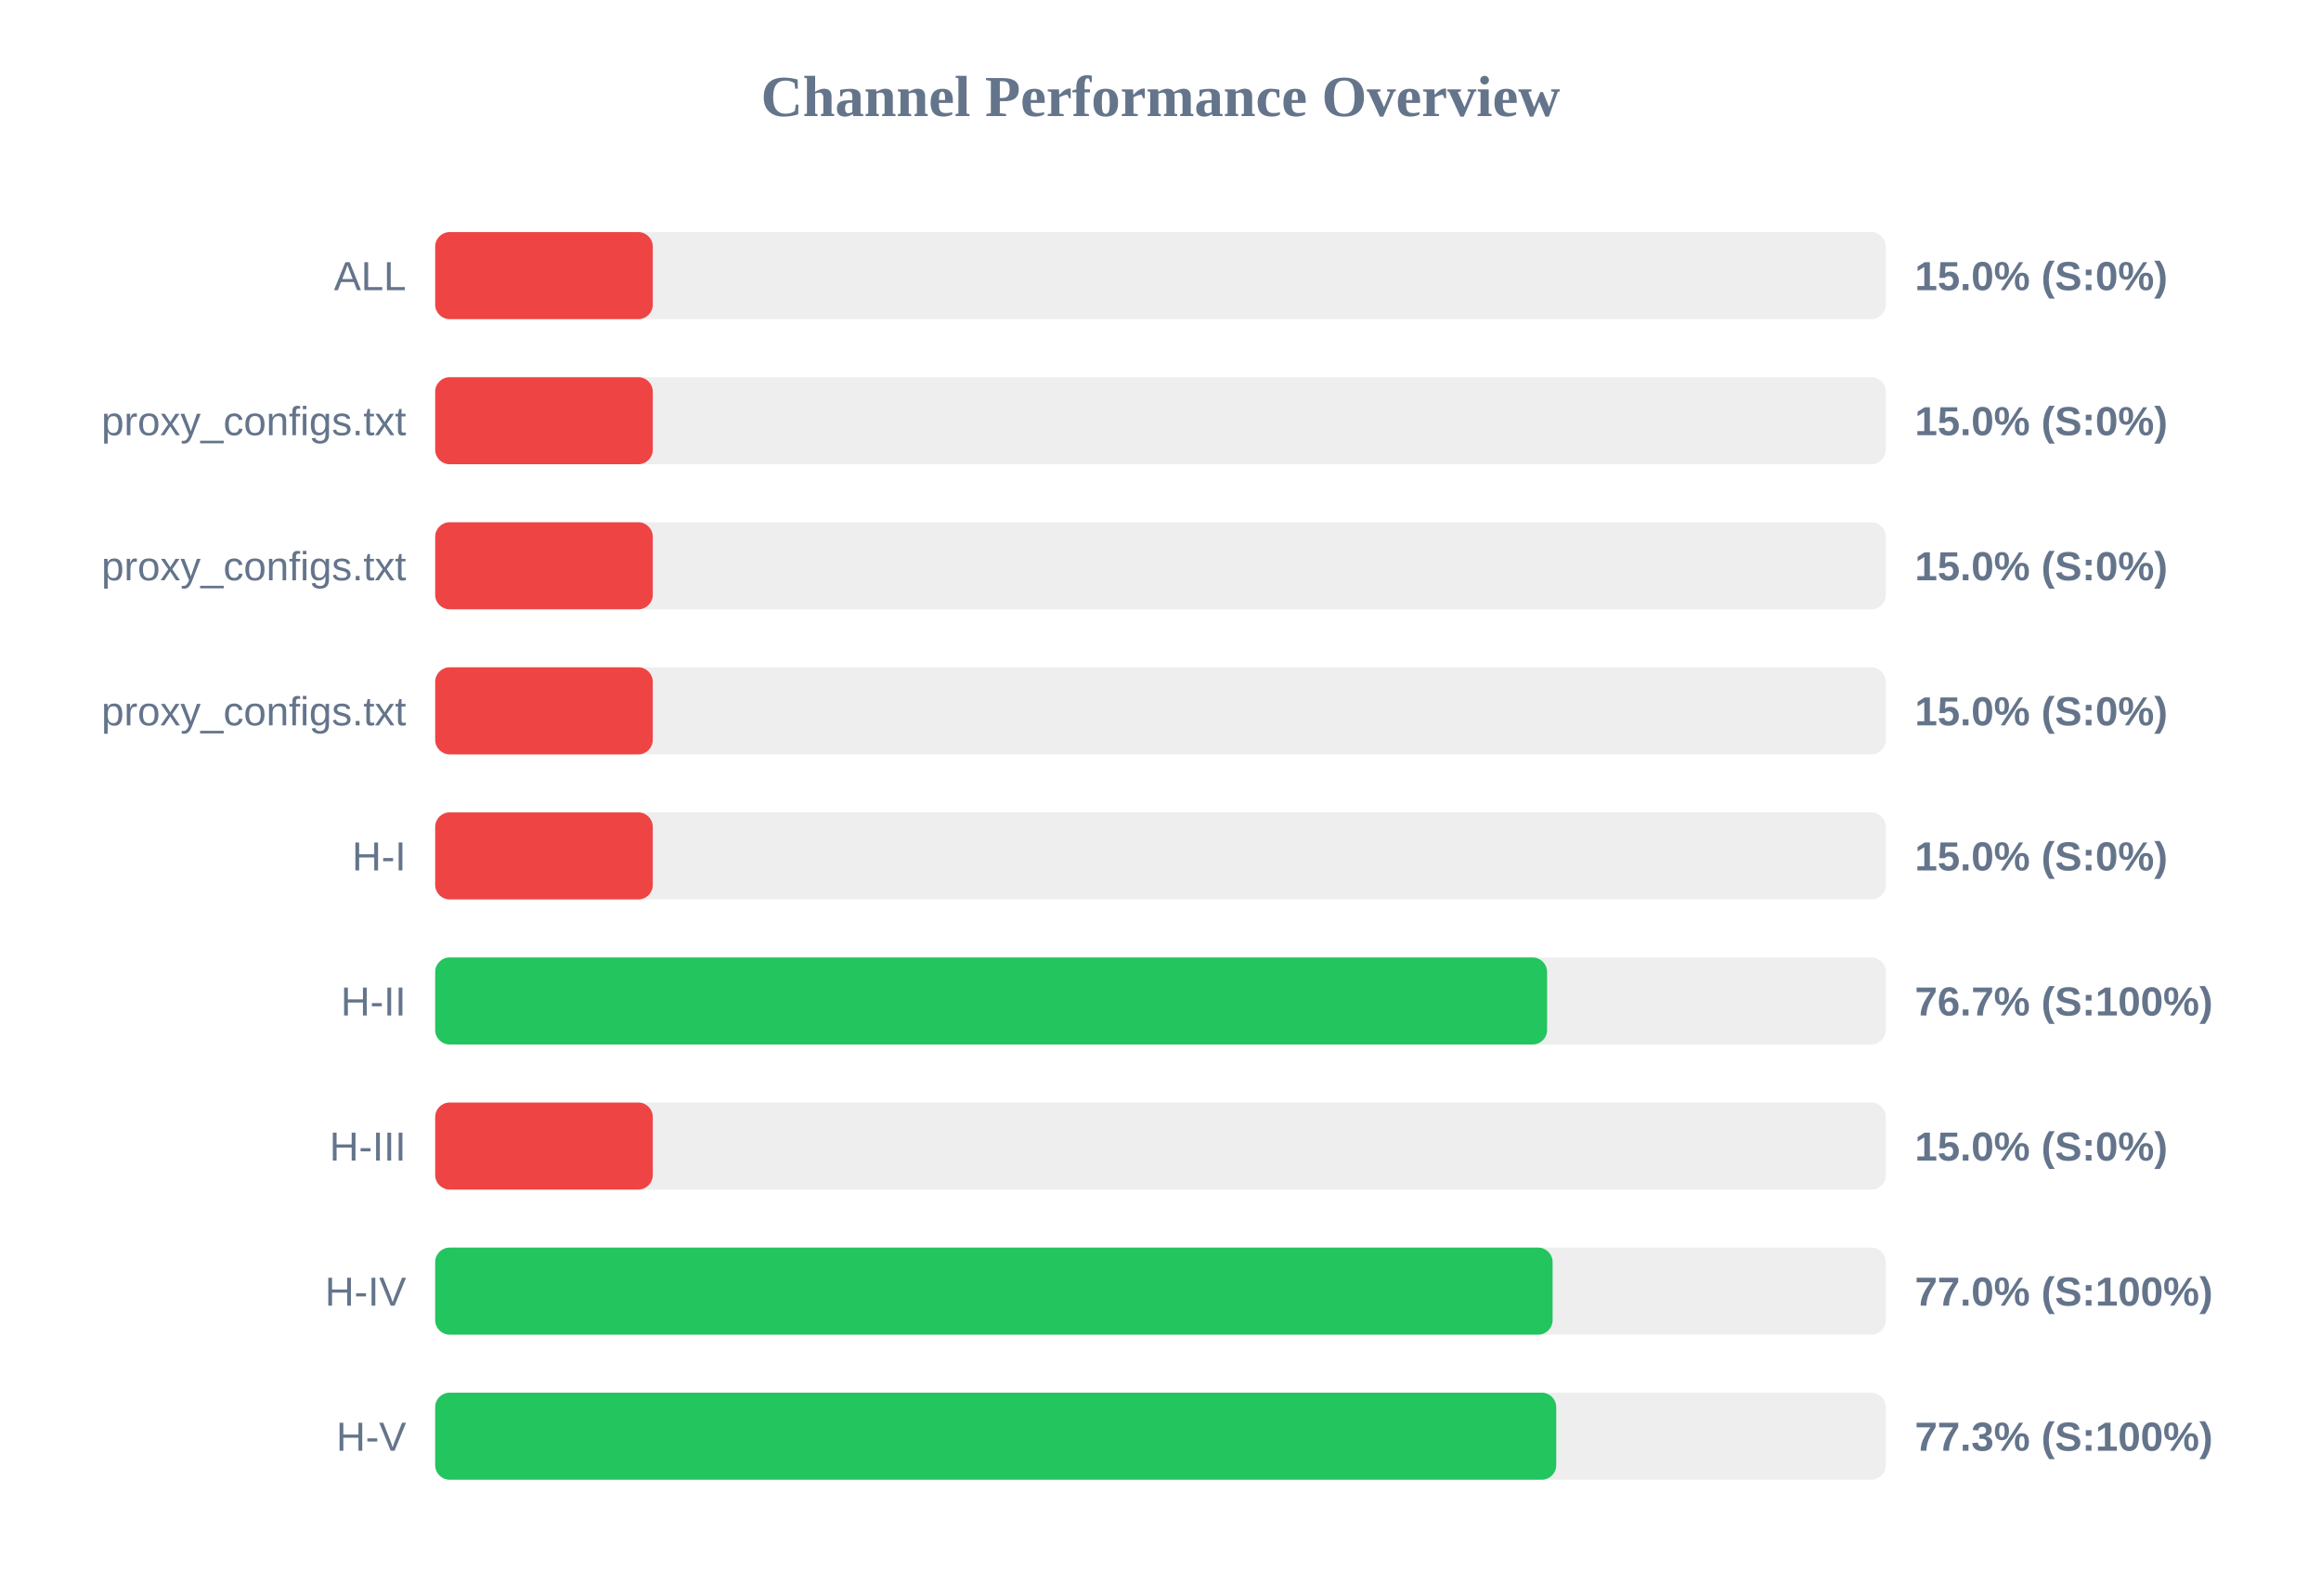
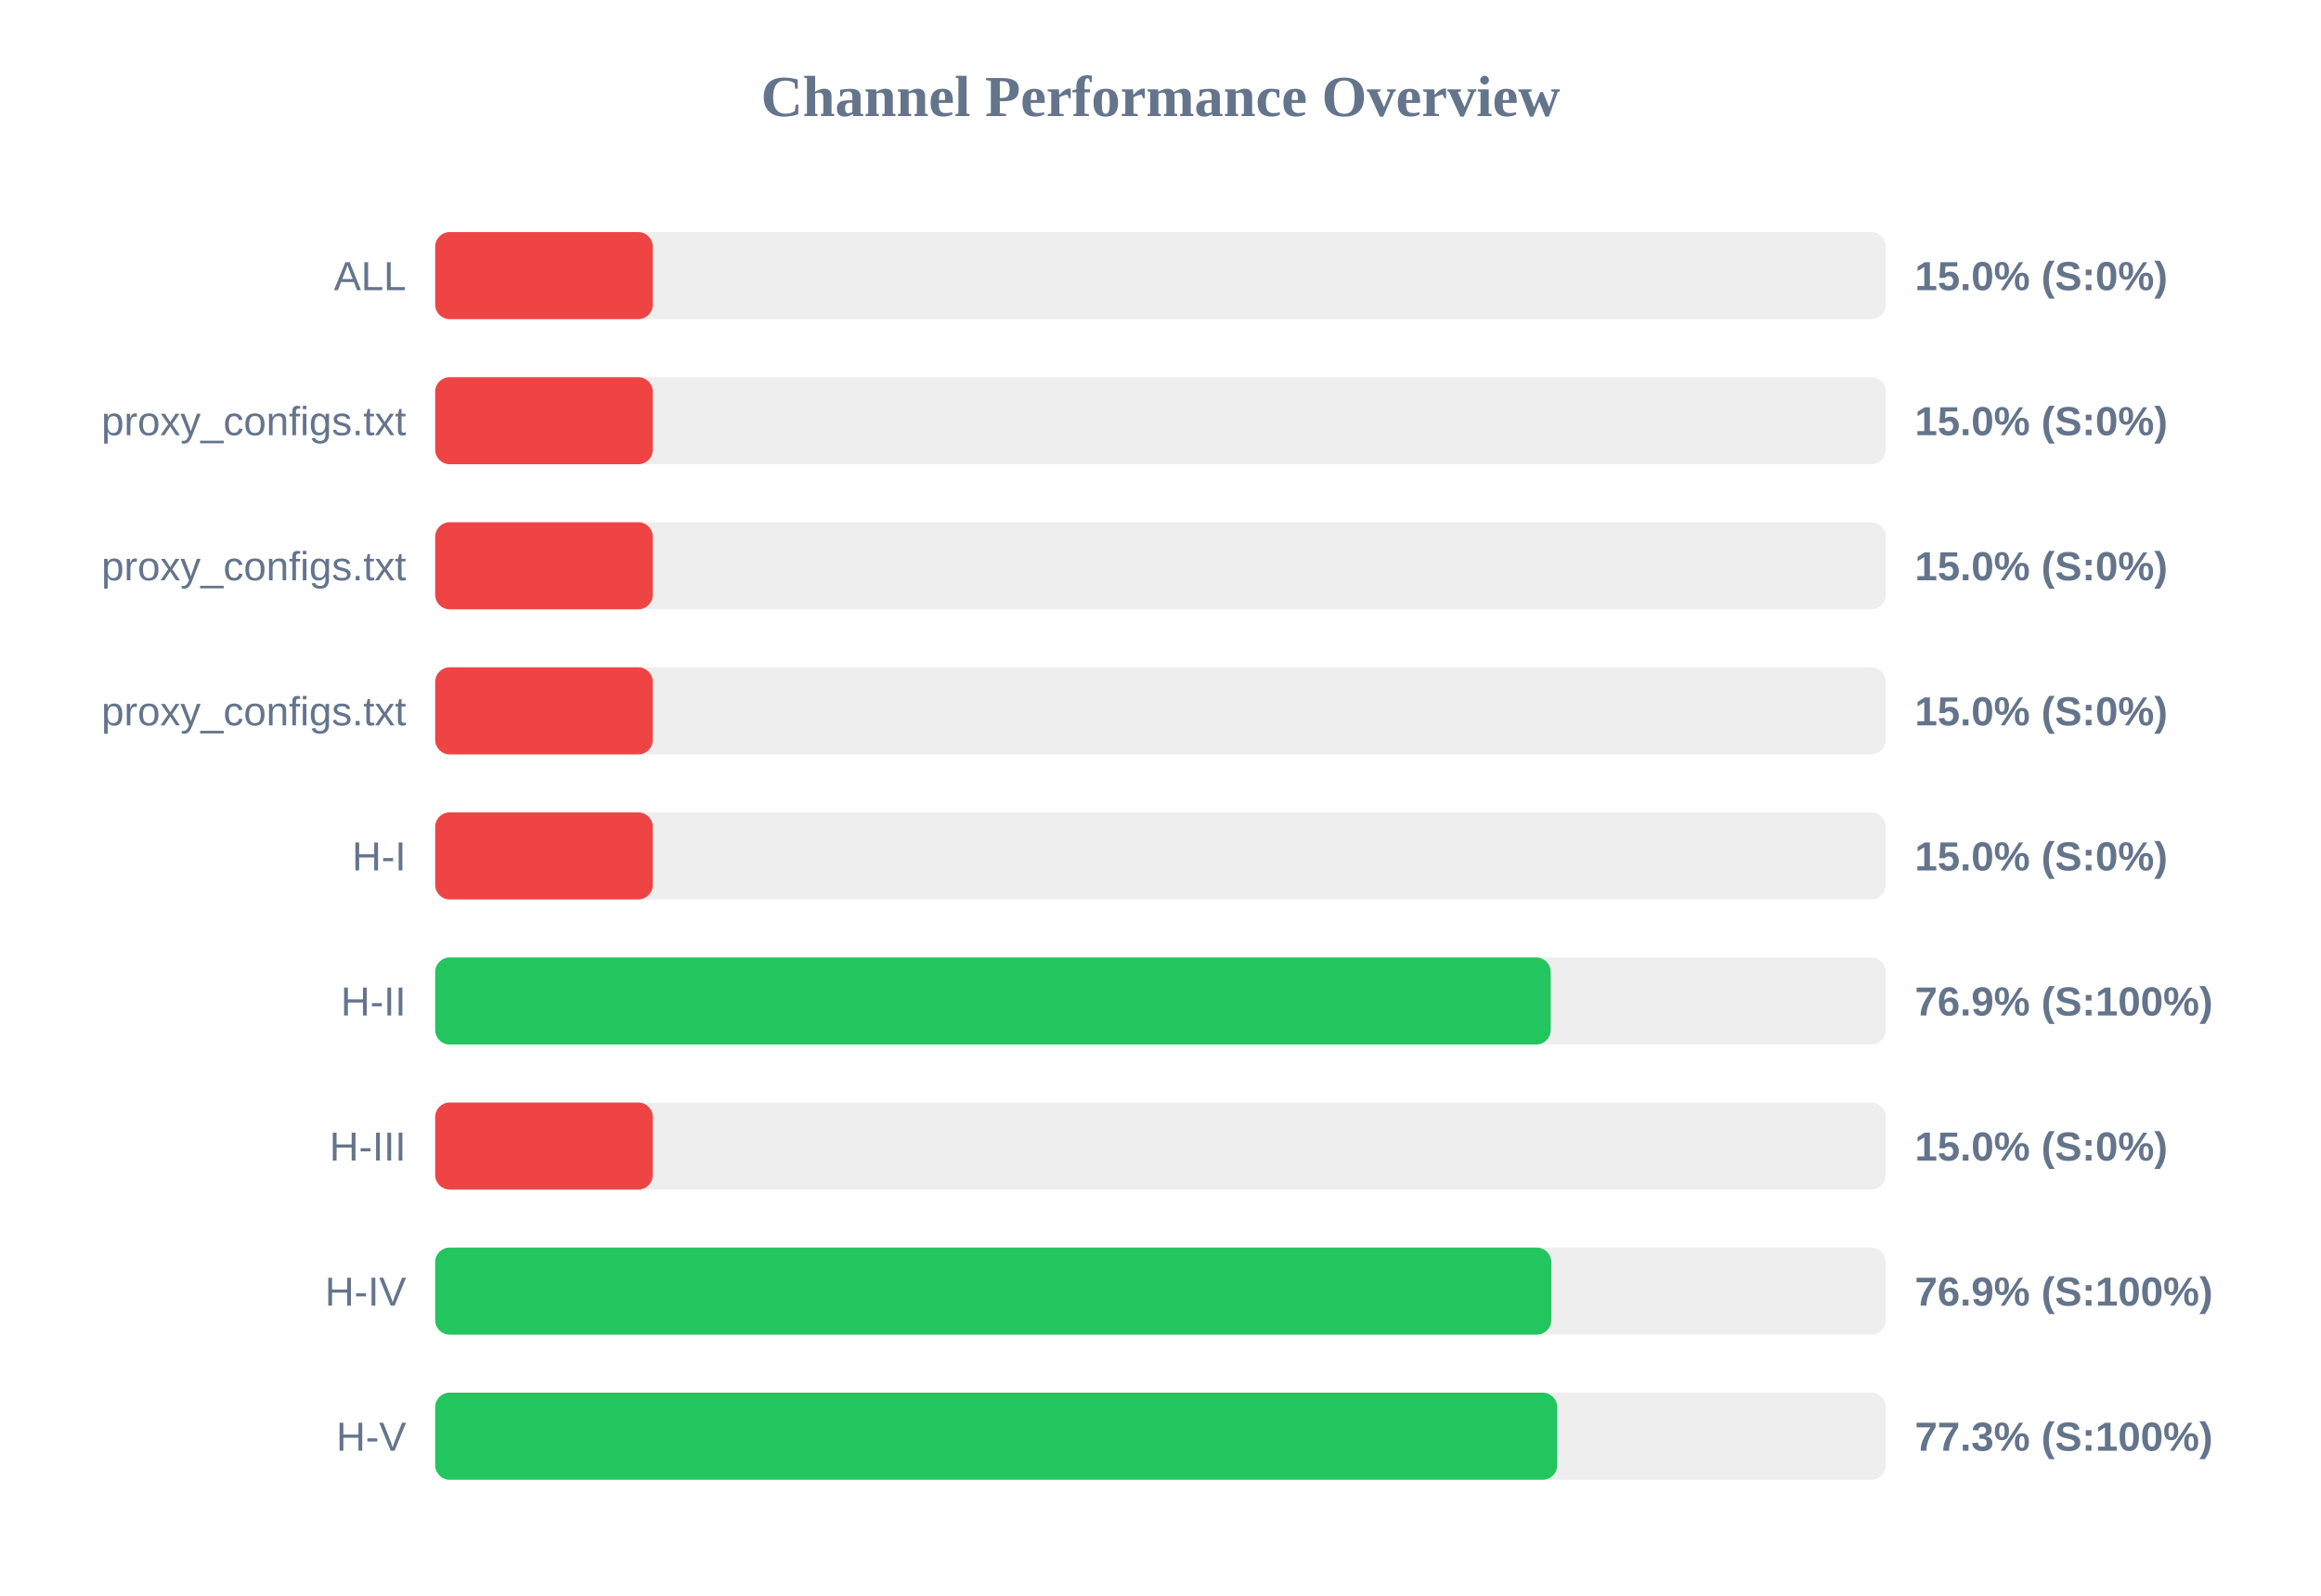
<svg xmlns="http://www.w3.org/2000/svg" width="800" height="550" version="1.1">
  <style>
        .row { font: 14px Arial; fill: #64748b; }
        .score { font: bold 14px Arial; fill: #64748b; }
    </style>
  <text x="400" y="40" text-anchor="middle" font-size="20px" font-weight="bold" fill="#64748b">Channel Performance Overview</text>
  <rect x="150" y="80" width="500" height="30" fill="#eee" rx="5" />
  <rect x="150" y="80" width="75.0" height="30" fill="#ef4444" rx="5" />
  <text x="140" y="100" text-anchor="end" class="row">ALL</text>
  <text x="660" y="100" text-anchor="start" class="score">15.0% (S:0%)</text>
  <rect x="150" y="130" width="500" height="30" fill="#eee" rx="5" />
  <rect x="150" y="130" width="75.0" height="30" fill="#ef4444" rx="5" />
  <text x="140" y="150" text-anchor="end" class="row">proxy_configs.txt</text>
  <text x="660" y="150" text-anchor="start" class="score">15.0% (S:0%)</text>
  <rect x="150" y="180" width="500" height="30" fill="#eee" rx="5" />
  <rect x="150" y="180" width="75.0" height="30" fill="#ef4444" rx="5" />
  <text x="140" y="200" text-anchor="end" class="row">proxy_configs.txt</text>
  <text x="660" y="200" text-anchor="start" class="score">15.0% (S:0%)</text>
  <rect x="150" y="230" width="500" height="30" fill="#eee" rx="5" />
  <rect x="150" y="230" width="75.0" height="30" fill="#ef4444" rx="5" />
  <text x="140" y="250" text-anchor="end" class="row">proxy_configs.txt</text>
  <text x="660" y="250" text-anchor="start" class="score">15.0% (S:0%)</text>
  <rect x="150" y="280" width="500" height="30" fill="#eee" rx="5" />
  <rect x="150" y="280" width="75.0" height="30" fill="#ef4444" rx="5" />
  <text x="140" y="300" text-anchor="end" class="row">H-I</text>
  <text x="660" y="300" text-anchor="start" class="score">15.0% (S:0%)</text>
  <rect x="150" y="330" width="500" height="30" fill="#eee" rx="5" />
-   <rect x="150" y="330" width="383.25" height="30" fill="#22c55e" rx="5" />
+   <rect x="150" y="330" width="384.5" height="30" fill="#22c55e" rx="5" />
  <text x="140" y="350" text-anchor="end" class="row">H-II</text>
-   <text x="660" y="350" text-anchor="start" class="score">76.7% (S:100%)</text>
+   <text x="660" y="350" text-anchor="start" class="score">76.9% (S:100%)</text>
  <rect x="150" y="380" width="500" height="30" fill="#eee" rx="5" />
  <rect x="150" y="380" width="75.0" height="30" fill="#ef4444" rx="5" />
  <text x="140" y="400" text-anchor="end" class="row">H-III</text>
  <text x="660" y="400" text-anchor="start" class="score">15.0% (S:0%)</text>
  <rect x="150" y="430" width="500" height="30" fill="#eee" rx="5" />
-   <rect x="150" y="430" width="385.15" height="30" fill="#22c55e" rx="5" />
+   <rect x="150" y="430" width="384.7" height="30" fill="#22c55e" rx="5" />
  <text x="140" y="450" text-anchor="end" class="row">H-IV</text>
-   <text x="660" y="450" text-anchor="start" class="score">77.0% (S:100%)</text>
+   <text x="660" y="450" text-anchor="start" class="score">76.9% (S:100%)</text>
  <rect x="150" y="480" width="500" height="30" fill="#eee" rx="5" />
-   <rect x="150" y="480" width="386.4" height="30" fill="#22c55e" rx="5" />
+   <rect x="150" y="480" width="386.75" height="30" fill="#22c55e" rx="5" />
  <text x="140" y="500" text-anchor="end" class="row">H-V</text>
  <text x="660" y="500" text-anchor="start" class="score">77.3% (S:100%)</text>
</svg>
